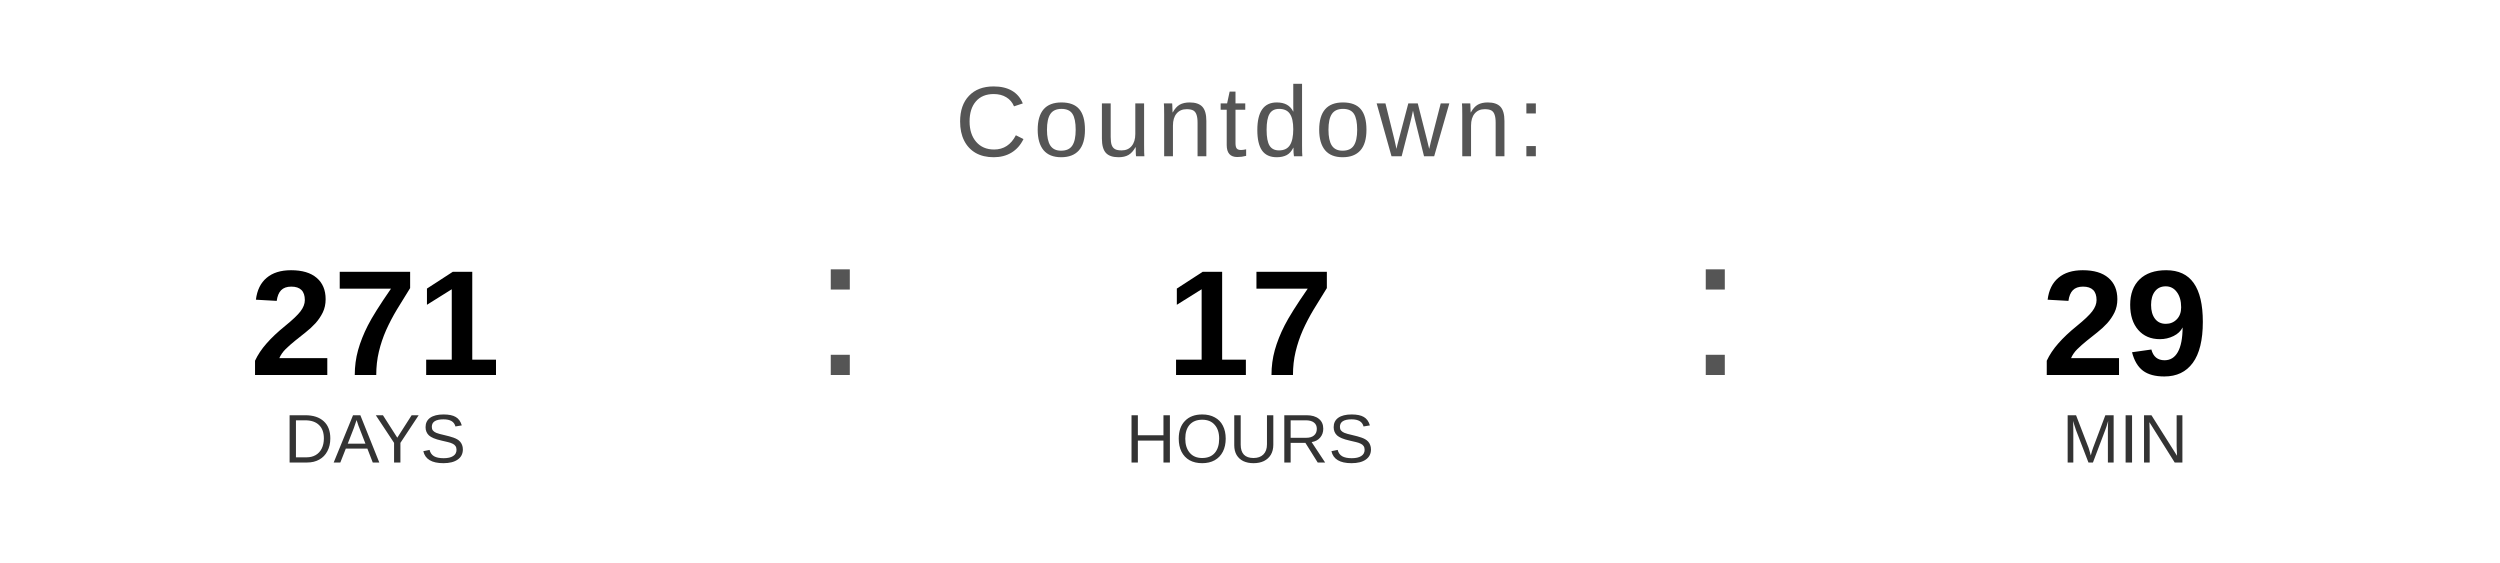
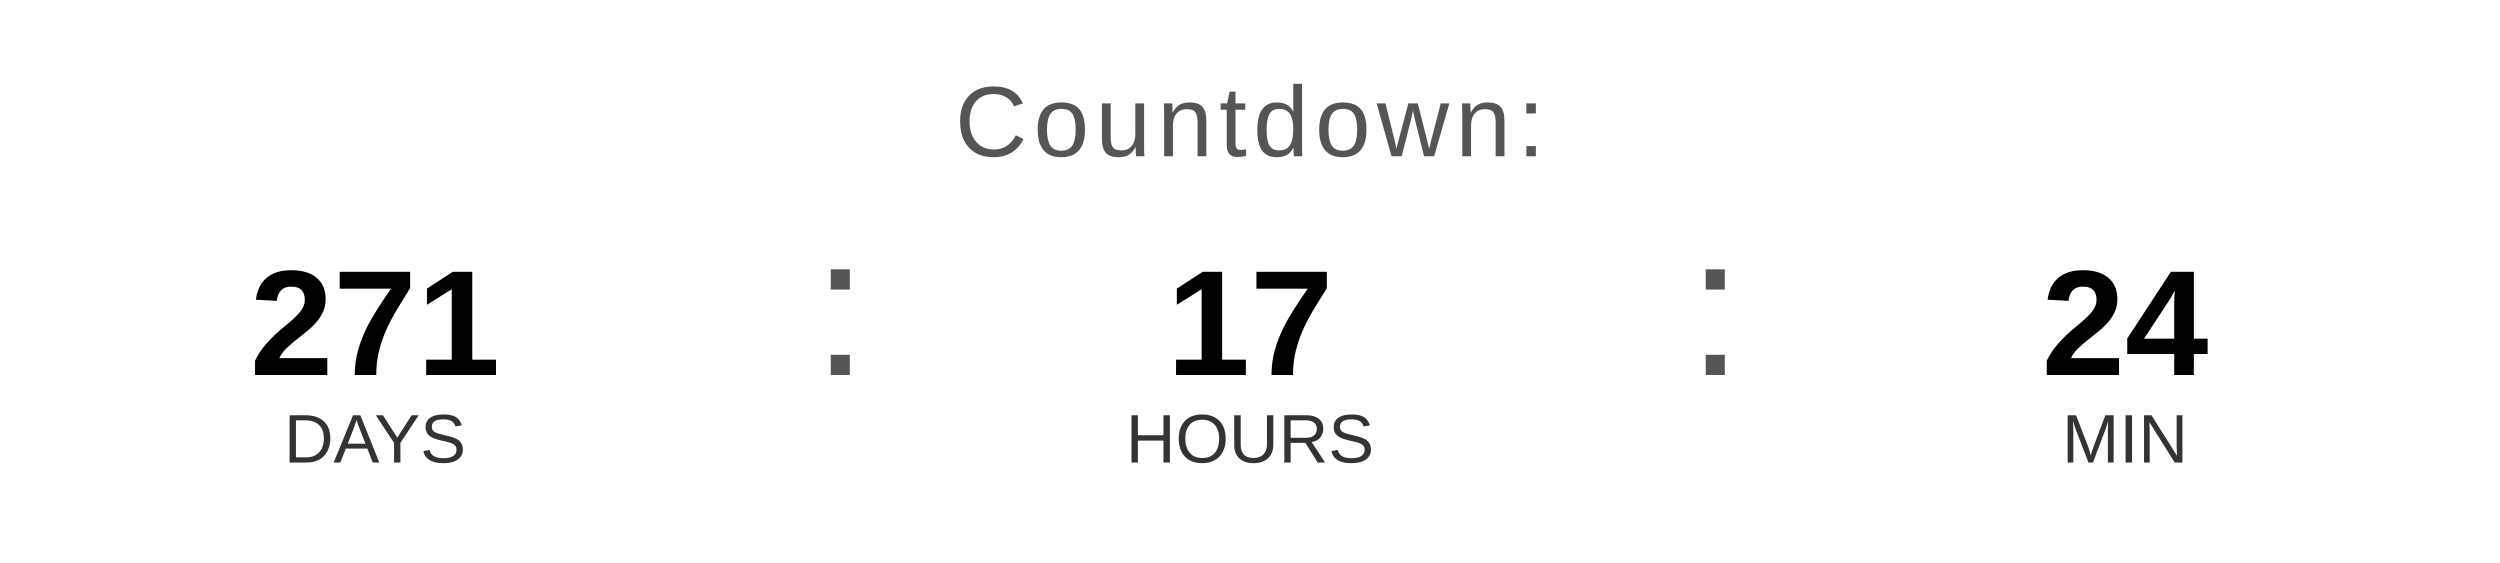
<svg xmlns="http://www.w3.org/2000/svg" width="400" height="90" viewBox="0 0 400 90">
  <text x="200" y="25" font-family="Arial, Helvetica, sans-serif" font-size="16" fill="#555555" text-anchor="middle" letter-spacing="1">
    Countdown:
  </text>
  <text x="60" y="60" font-family="Arial, Helvetica, sans-serif" font-size="24" font-weight="bold" fill="#000000" text-anchor="middle">271</text>
  <text x="60" y="74" font-family="Arial, Helvetica, sans-serif" font-size="11" fill="#333333" text-anchor="middle">DAYS</text>
  <text x="130" y="60" font-family="Arial, sans-serif" font-size="32" fill="#555555">:</text>
  <text x="200" y="60" font-family="Arial, Helvetica, sans-serif" font-size="24" font-weight="bold" fill="#000000" text-anchor="middle">17</text>
  <text x="200" y="74" font-family="Arial, Helvetica, sans-serif" font-size="11" fill="#333333" text-anchor="middle">HOURS</text>
  <text x="270" y="60" font-family="Arial, sans-serif" font-size="32" fill="#555555">:</text>
-   <text x="340" y="60" font-family="Arial, Helvetica, sans-serif" font-size="24" font-weight="bold" fill="#000000" text-anchor="middle">29</text>
+   <text x="340" y="60" font-family="Arial, Helvetica, sans-serif" font-size="24" font-weight="bold" fill="#000000" text-anchor="middle">24</text>
  <text x="340" y="74" font-family="Arial, Helvetica, sans-serif" font-size="11" fill="#333333" text-anchor="middle">MIN</text>
</svg>
